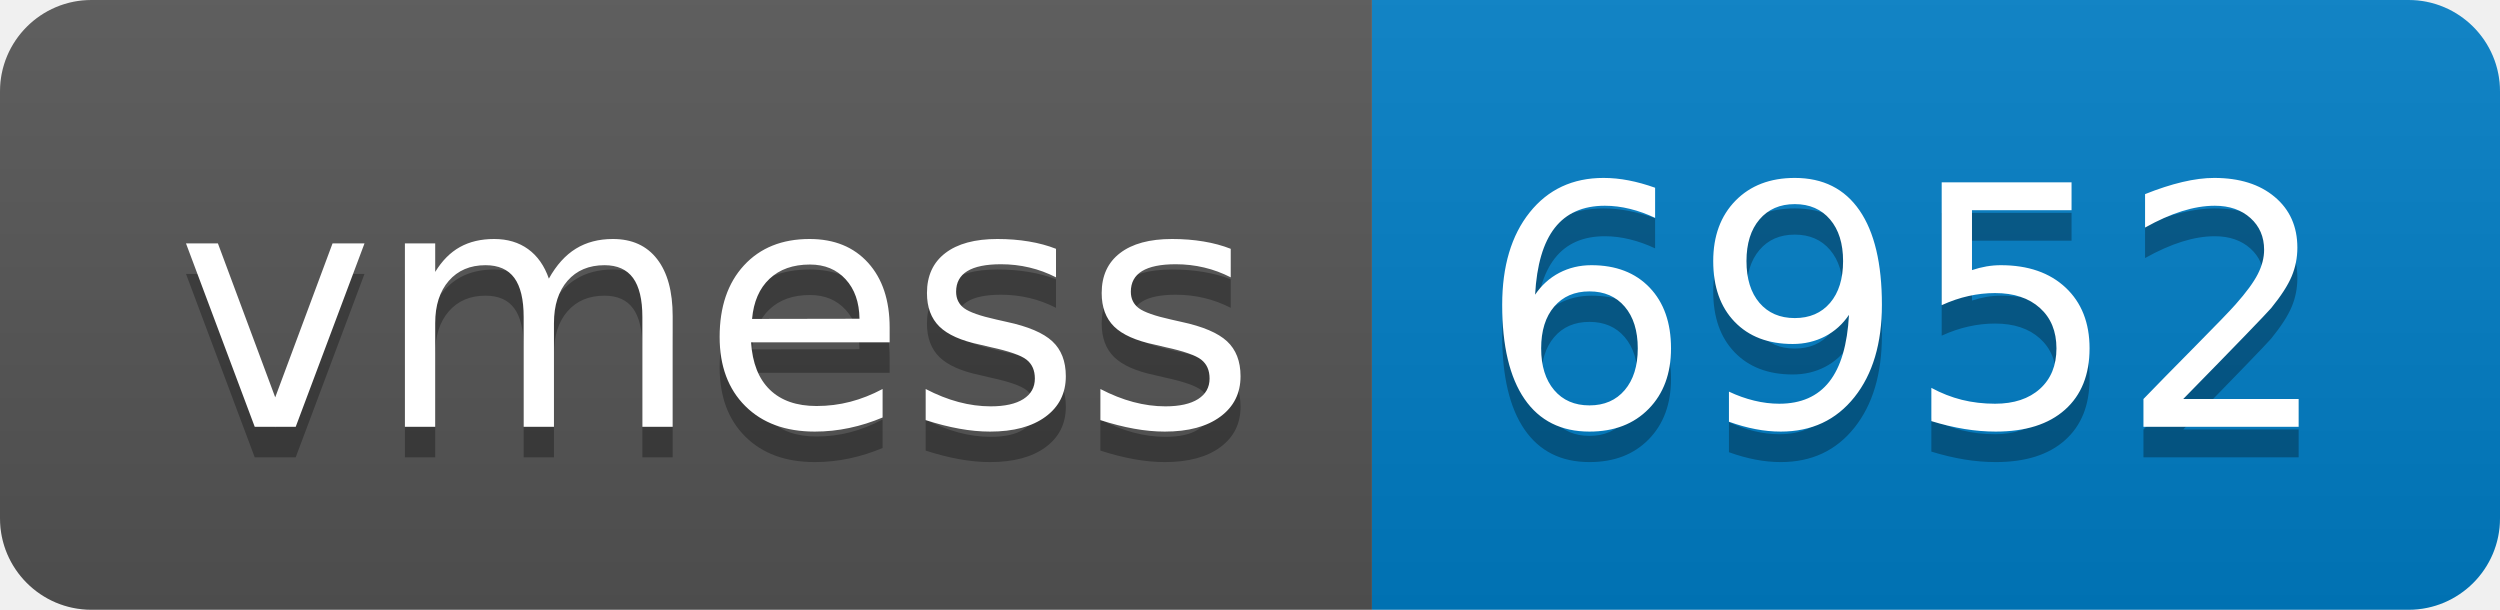
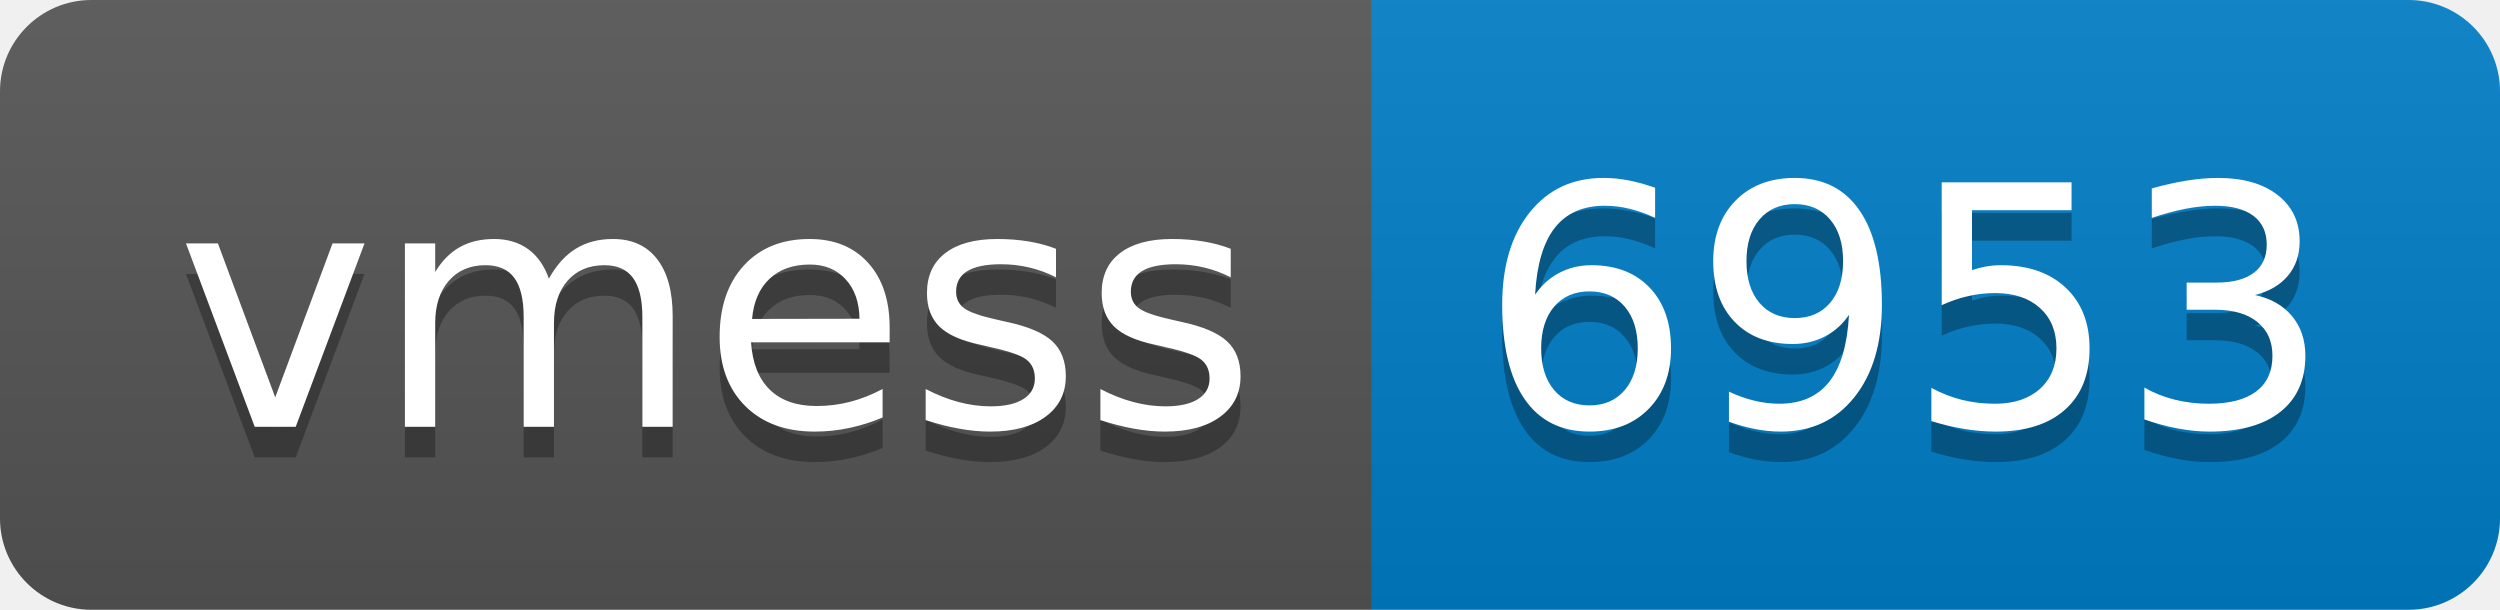
- <svg xmlns="http://www.w3.org/2000/svg" width="82" height="20" role="img" aria-label="vmess: 6952">
+ <svg xmlns="http://www.w3.org/2000/svg" width="82" height="20" role="img" aria-label="vmess: 6953">
  <linearGradient id="s" x2="0" y2="100%">
    <stop offset="0" stop-color="#bbb" stop-opacity=".1" />
    <stop offset="1" stop-opacity=".1" />
  </linearGradient>
  <clipPath id="r">
    <rect width="82" height="20" rx="3" fill="#fff" />
  </clipPath>
  <g clip-path="url(#r)">
    <rect width="45" height="20" fill="#555" />
    <rect x="45" width="37" height="20" fill="#007ec6" />
    <rect width="82" height="20" fill="url(#s)" />
  </g>
  <g fill="#fff" text-anchor="middle" font-family="Verdana,Geneva,DejaVu Sans,sans-serif" text-rendering="geometricPrecision" font-size="110">
    <text aria-hidden="true" x="235" y="150" fill="#010101" fill-opacity=".3" transform="scale(.1)" textLength="350">vmess</text>
    <text x="235" y="140" transform="scale(.1)" fill="#fff" textLength="350">vmess</text>
-     <text aria-hidden="true" x="625" y="150" fill="#010101" fill-opacity=".3" transform="scale(.1)" textLength="270">6952</text>
-     <text x="625" y="140" transform="scale(.1)" fill="#fff" textLength="270">6952</text>
+     <text aria-hidden="true" x="625" y="150" fill="#010101" fill-opacity=".3" transform="scale(.1)" textLength="270">6953</text>
+     <text x="625" y="140" transform="scale(.1)" fill="#fff" textLength="270">6953</text>
  </g>
</svg>
